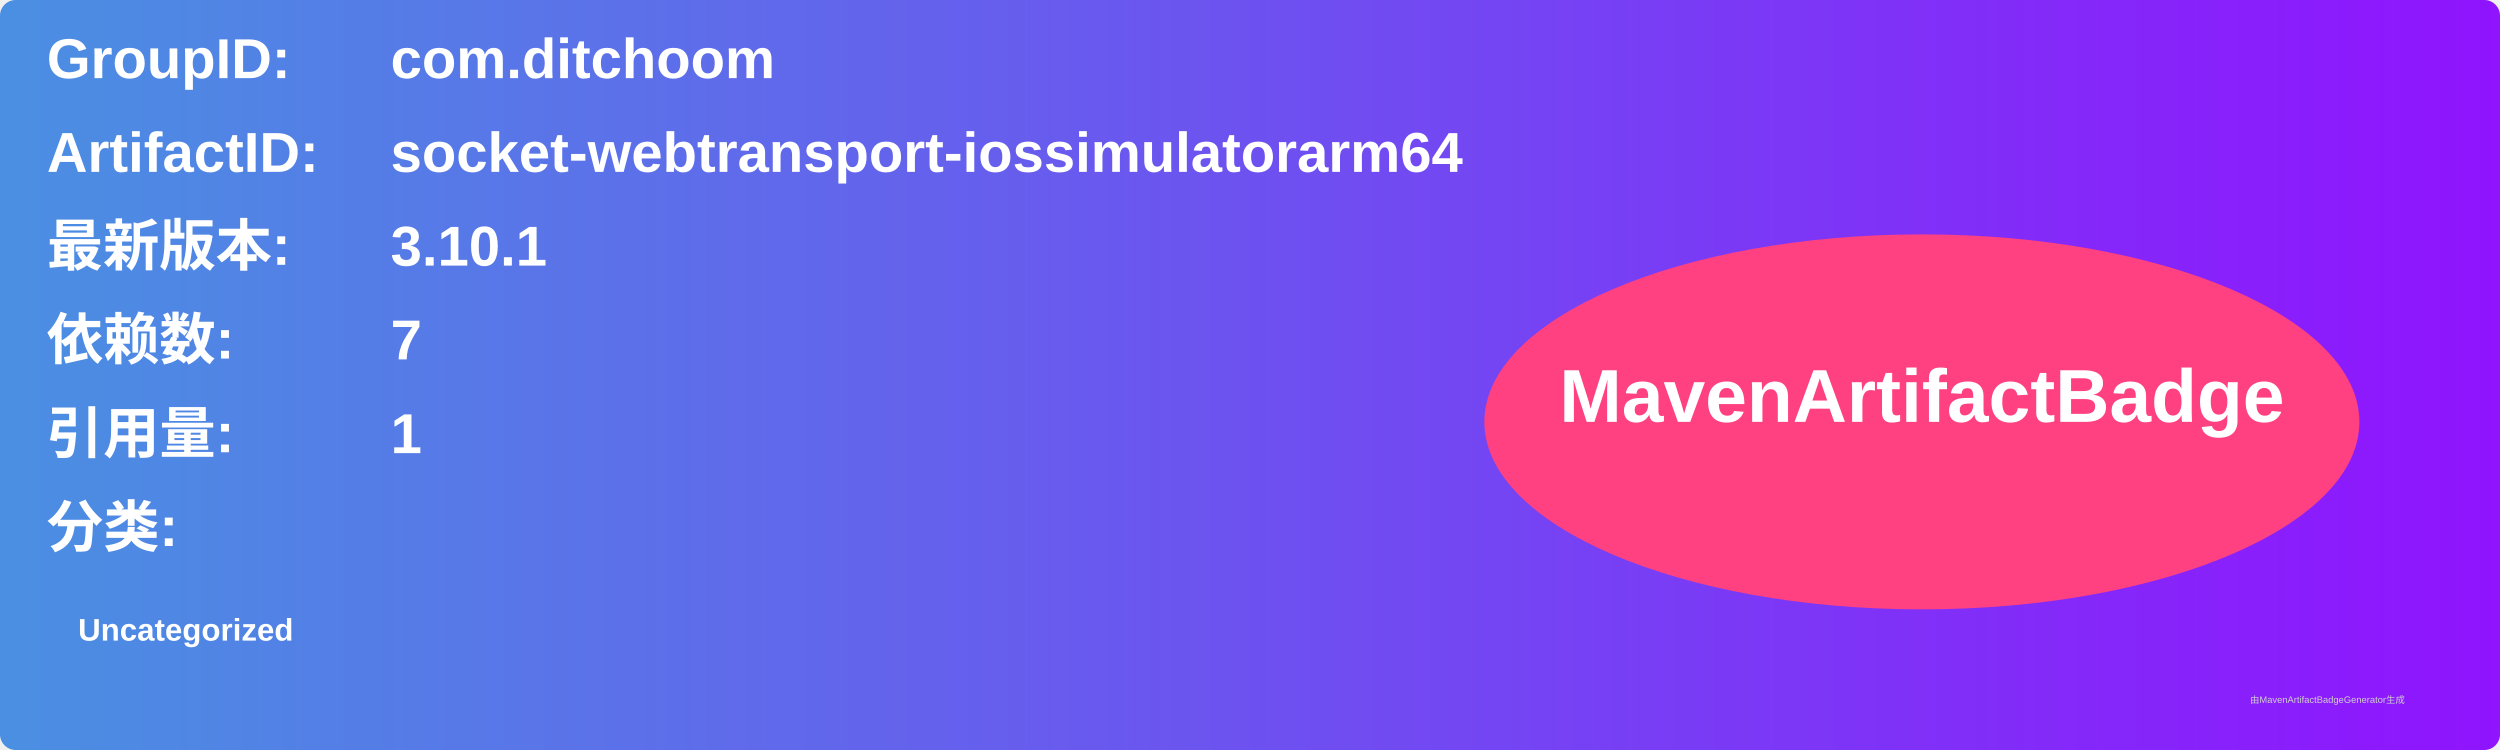
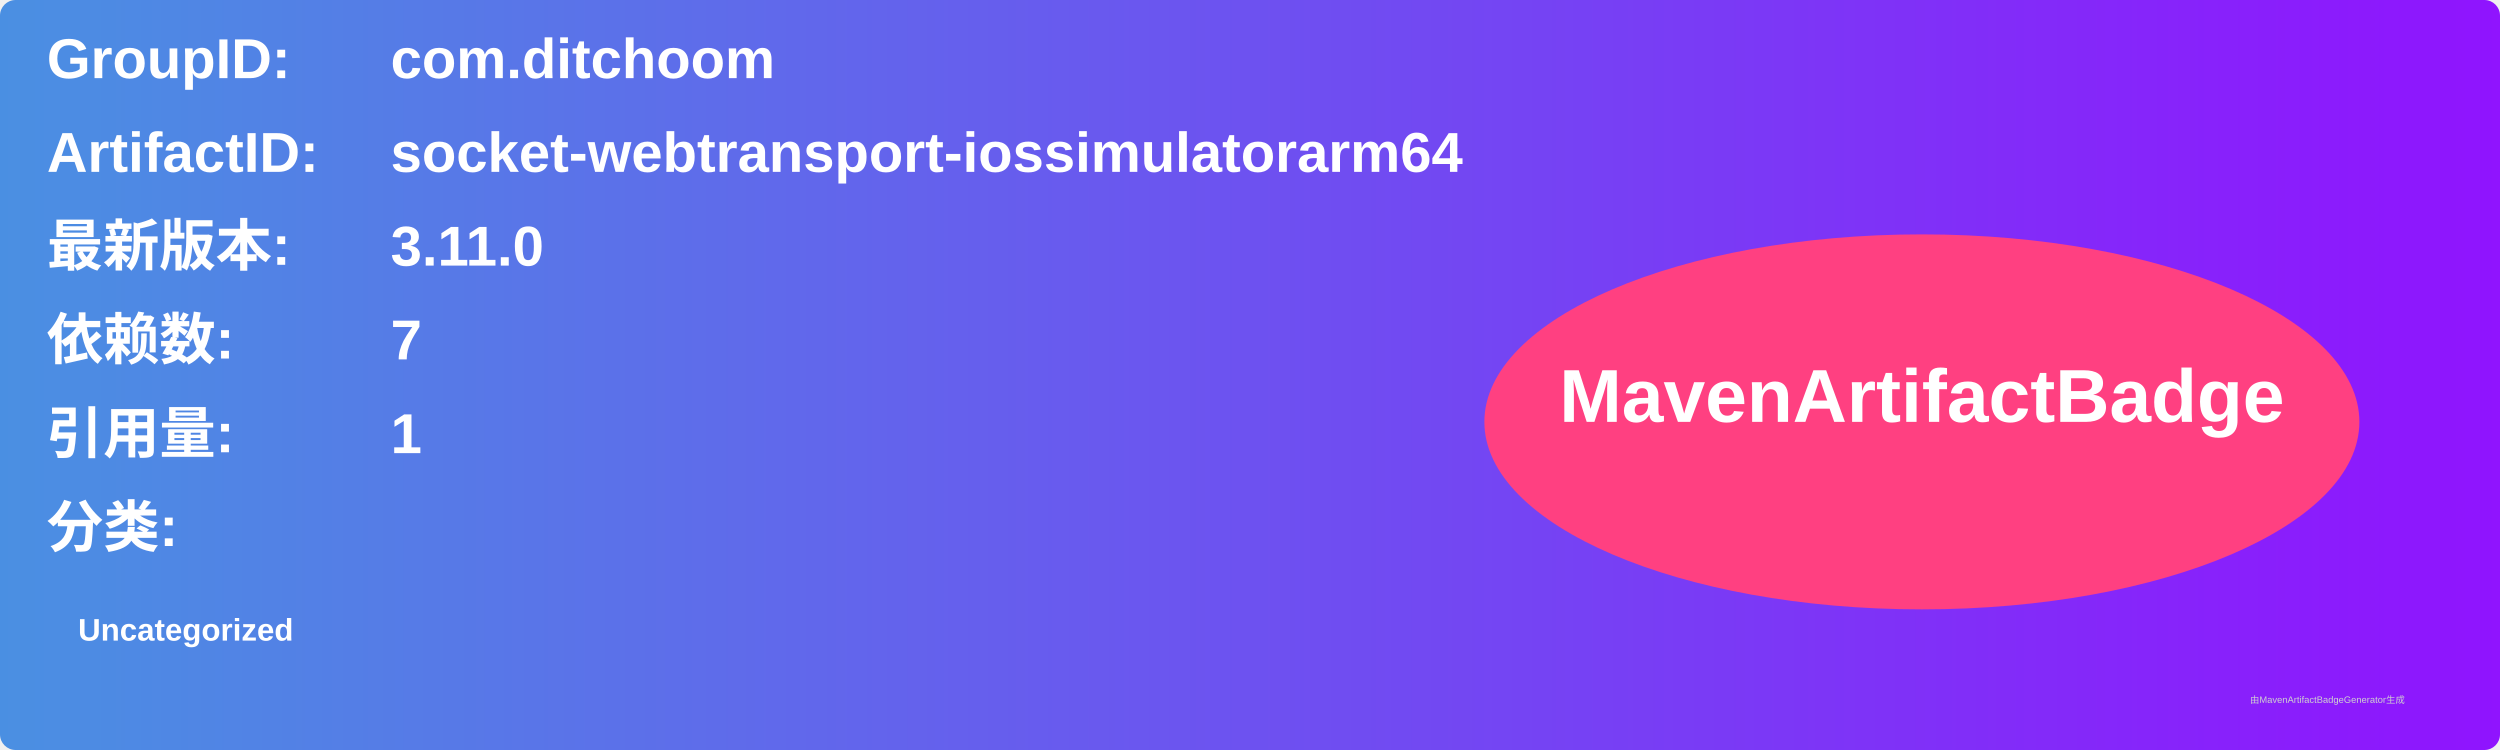
<svg xmlns="http://www.w3.org/2000/svg" width="800" height="240" viewBox="0 0 800 240">
  <linearGradient id="grad" x1="0%" y1="0%" x2="100%" y2="0%">
    <stop offset="0%" stop-color="#4a90e2" />
    <stop offset="100%" stop-color="#9013fe" />
  </linearGradient>
  <rect width="100%" height="100%" rx="5" ry="5" fill="url(#grad)" />
  <g transform="translate(15, 15)">
    <text x="0" y="10" font-family="Arial" font-size="18" fill="white" font-weight="bold" width="260">GroupID:</text>
    <text x="110" y="10" font-family="Arial" font-size="18" fill="white" font-weight="bold" width="460">com.ditchoom</text>
    <text x="0" y="40" font-family="Arial" font-size="18" fill="white" font-weight="bold" width="260">ArtifactID:</text>
    <text x="110" y="40" font-family="Arial" font-size="18" fill="white" font-weight="bold" width="460">socket-webtransport-iossimulatorarm64</text>
    <text x="0" y="70" font-family="Arial" font-size="18" fill="white" font-weight="bold">最新版本:</text>
    <text x="110" y="70" font-family="Arial" font-size="18" fill="white" font-weight="bold">
-       <tspan font-weight="bold">3.10.1</tspan>
+       <tspan font-weight="bold">3.11.0</tspan>
    </text>
    <text x="0" y="100" font-family="Arial" font-size="18" fill="white" font-weight="bold">依赖数: </text>
    <text x="110" y="100" font-family="Arial" font-size="18" fill="white">
      <tspan font-weight="bold">7</tspan>
    </text>
    <text x="0" y="130" font-family="Arial" font-size="18" fill="white" font-weight="bold">引用量: </text>
    <text x="110" y="130" font-family="Arial" font-size="18" fill="white">
      <tspan font-weight="bold">1</tspan>
    </text>
    <text x="0" y="160" font-family="Arial" font-size="18" fill="white" font-weight="bold">分类:</text>
    <text x="10" y="190" font-family="Arial" font-size="10" fill="white">
      <tspan font-weight="bold">Uncategorized</tspan>
    </text>
    <ellipse cx="600" cy="120" rx="140" ry="60" fill="#ff4081" />
    <text x="600" y="120" text-anchor="middle" font-family="Arial" font-size="24" fill="white" font-weight="bold">MavenArtifactBadge</text>
  </g>
  <text x="720" y="225" font-family="Arial" font-size="3" fill="#d0d0d0">由MavenArtifactBadgeGenerator生成</text>
</svg>
